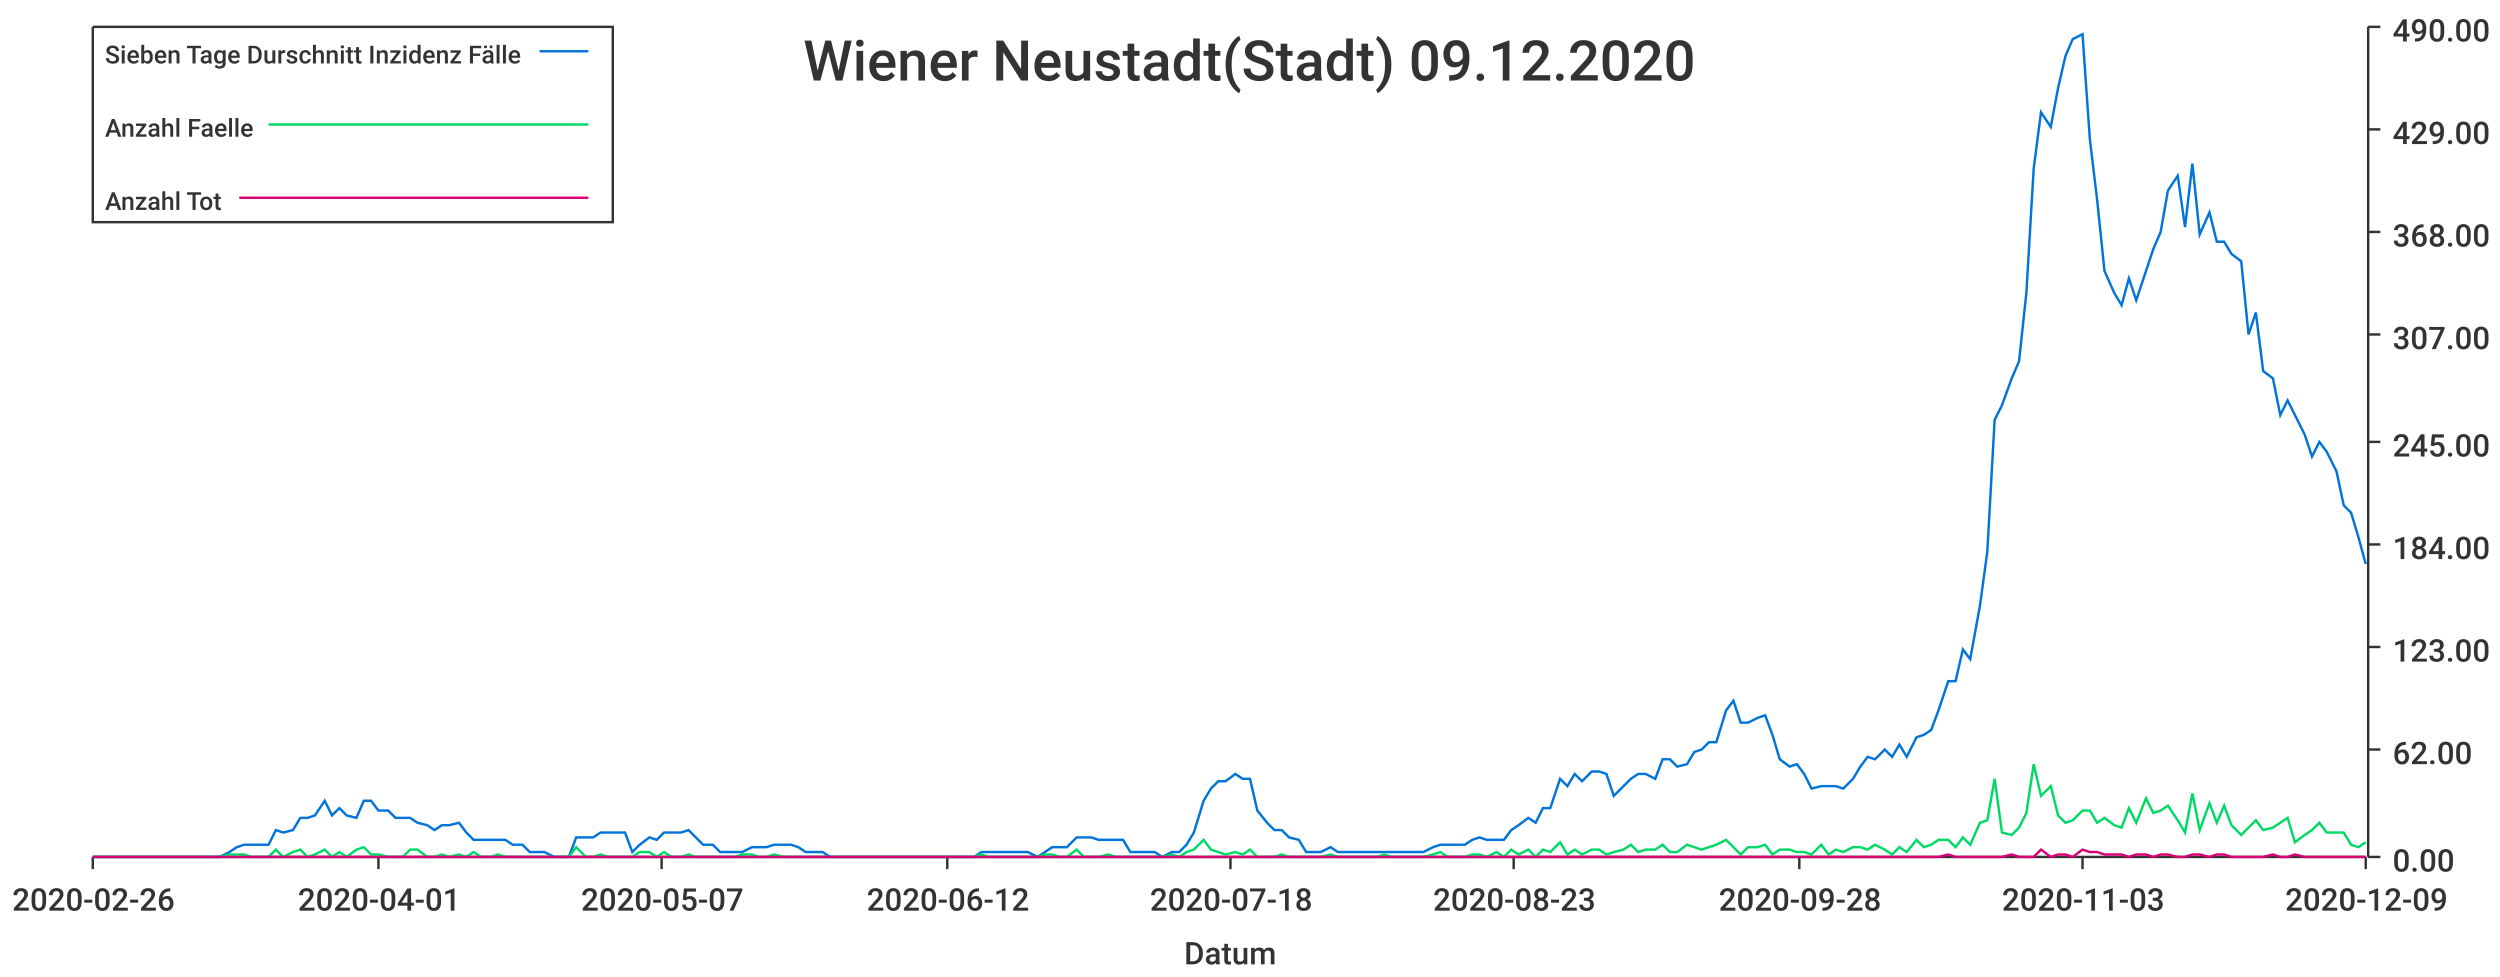
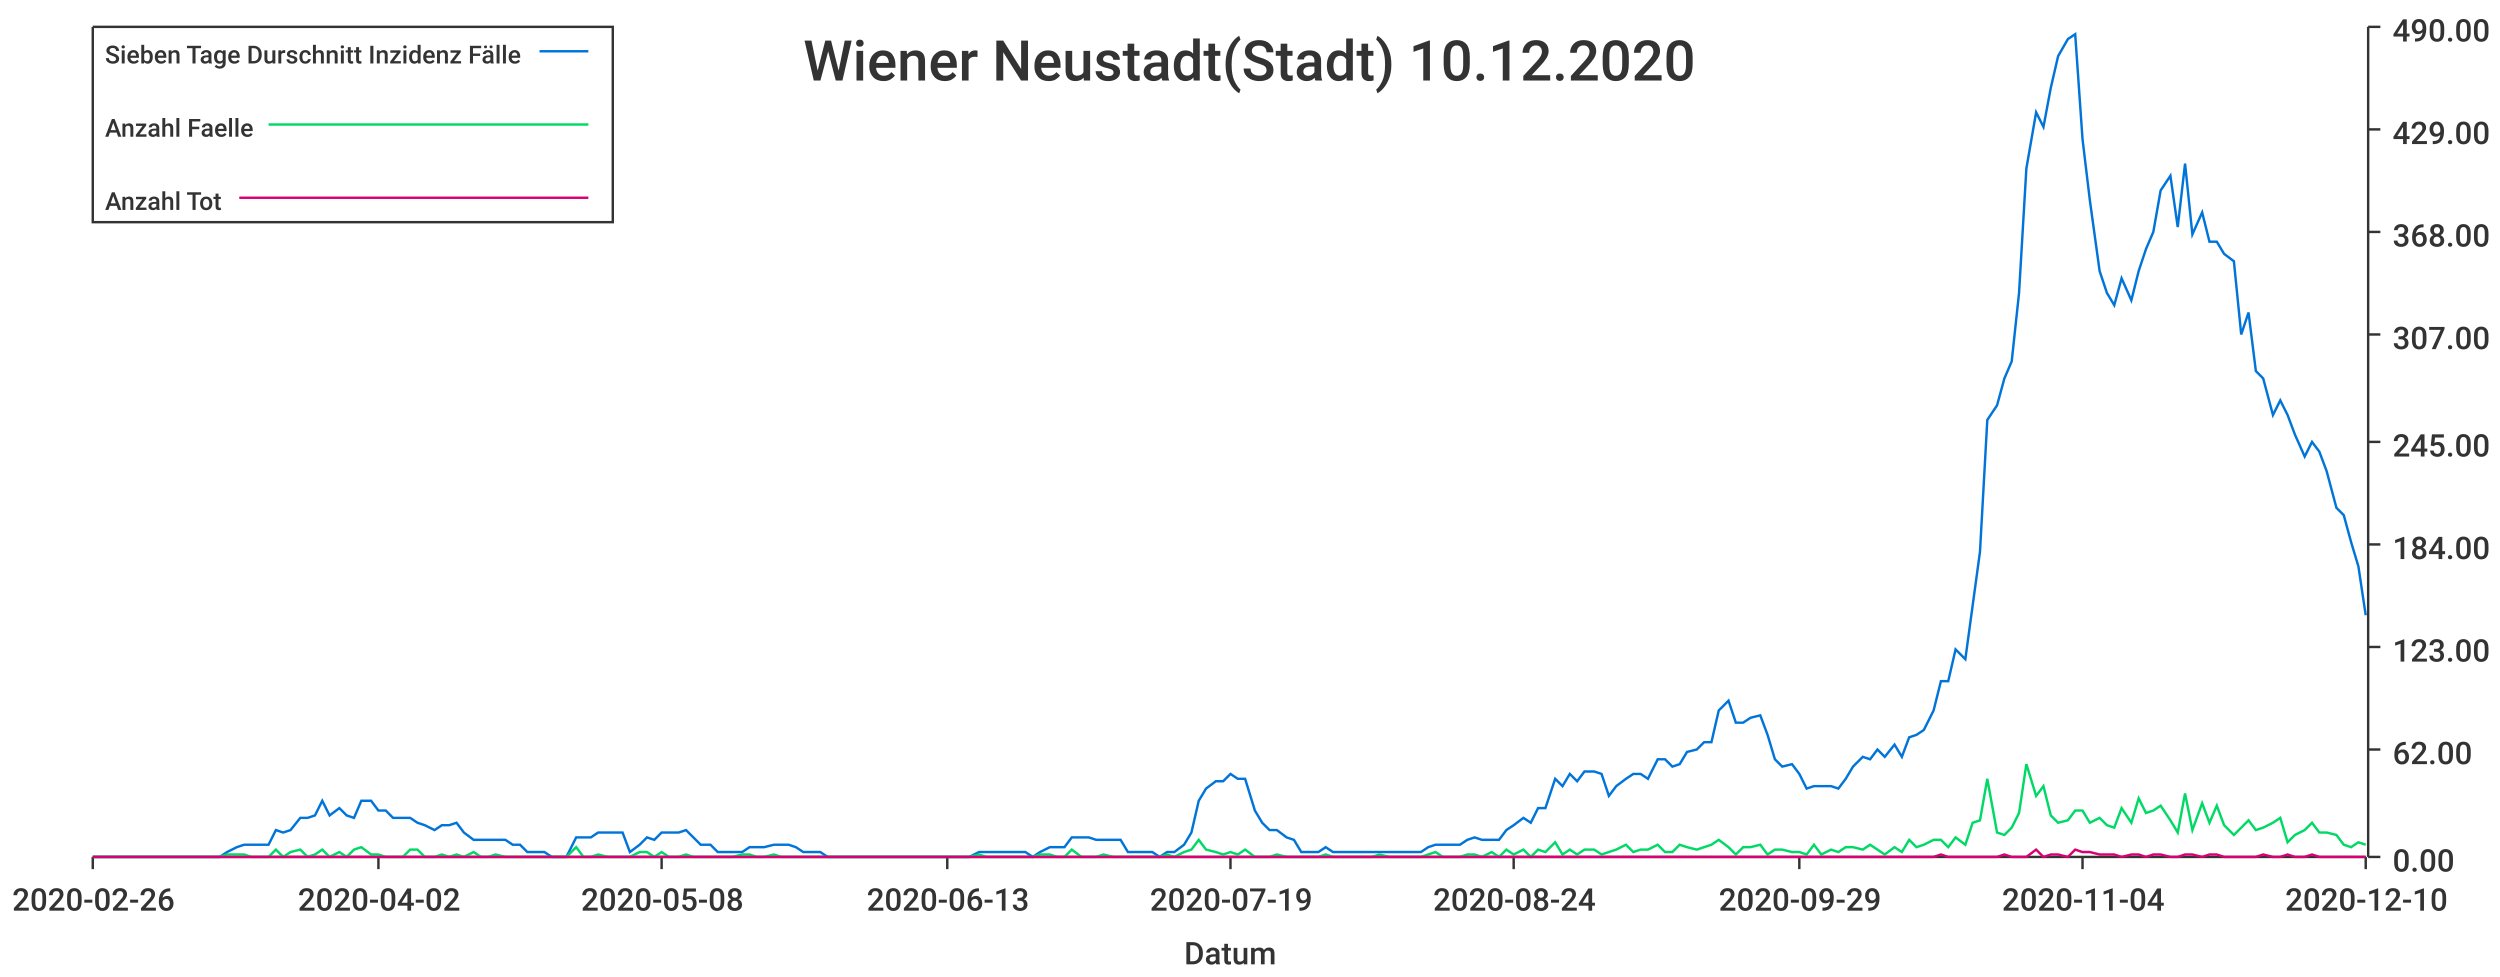
<svg xmlns="http://www.w3.org/2000/svg" width="1024" height="400">\n<path d="M 0 0 L 1024 0 L 1024 400 L 0 400 L 0 0" style="stroke-width:0;stroke:rgba(255,255,255,1.0);fill:rgba(255,255,255,1.0)" />
  <path d="M 38 11 L 969 11 L 969 351 L 38 351 L 38 11" style="stroke-width:0;stroke:rgba(255,255,255,1.0);fill:rgba(255,255,255,1.0)" />
  <path d="M 38 351 L 969 351" style="stroke-width:1;stroke:rgba(51,51,51,1.0);fill:none" />
  <path d="M 38 351 L 38 356" style="stroke-width:1;stroke:rgba(51,51,51,1.0);fill:none" />
  <text x="5" y="373" style="stroke-width:0;stroke:none;fill:rgba(51,51,51,1.0);font-size:12.8px;font-family:'Roboto Medium',sans-serif">2020-02-26</text>
  <path d="M 155 351 L 155 356" style="stroke-width:1;stroke:rgba(51,51,51,1.0);fill:none" />
-   <text x="122" y="373" style="stroke-width:0;stroke:none;fill:rgba(51,51,51,1.0);font-size:12.8px;font-family:'Roboto Medium',sans-serif">2020-04-01</text>
+   <text x="122" y="373" style="stroke-width:0;stroke:none;fill:rgba(51,51,51,1.0);font-size:12.8px;font-family:'Roboto Medium',sans-serif">2020-04-02</text>
  <path d="M 271 351 L 271 356" style="stroke-width:1;stroke:rgba(51,51,51,1.0);fill:none" />
-   <text x="238" y="373" style="stroke-width:0;stroke:none;fill:rgba(51,51,51,1.0);font-size:12.8px;font-family:'Roboto Medium',sans-serif">2020-05-07</text>
+   <text x="238" y="373" style="stroke-width:0;stroke:none;fill:rgba(51,51,51,1.0);font-size:12.8px;font-family:'Roboto Medium',sans-serif">2020-05-08</text>
  <path d="M 388 351 L 388 356" style="stroke-width:1;stroke:rgba(51,51,51,1.0);fill:none" />
-   <text x="355" y="373" style="stroke-width:0;stroke:none;fill:rgba(51,51,51,1.0);font-size:12.8px;font-family:'Roboto Medium',sans-serif">2020-06-12</text>
+   <text x="355" y="373" style="stroke-width:0;stroke:none;fill:rgba(51,51,51,1.0);font-size:12.8px;font-family:'Roboto Medium',sans-serif">2020-06-13</text>
  <path d="M 504 351 L 504 356" style="stroke-width:1;stroke:rgba(51,51,51,1.0);fill:none" />
-   <text x="471" y="373" style="stroke-width:0;stroke:none;fill:rgba(51,51,51,1.0);font-size:12.8px;font-family:'Roboto Medium',sans-serif">2020-07-18</text>
+   <text x="471" y="373" style="stroke-width:0;stroke:none;fill:rgba(51,51,51,1.0);font-size:12.8px;font-family:'Roboto Medium',sans-serif">2020-07-19</text>
  <path d="M 620 351 L 620 356" style="stroke-width:1;stroke:rgba(51,51,51,1.0);fill:none" />
-   <text x="587" y="373" style="stroke-width:0;stroke:none;fill:rgba(51,51,51,1.0);font-size:12.8px;font-family:'Roboto Medium',sans-serif">2020-08-23</text>
+   <text x="587" y="373" style="stroke-width:0;stroke:none;fill:rgba(51,51,51,1.0);font-size:12.8px;font-family:'Roboto Medium',sans-serif">2020-08-24</text>
  <path d="M 737 351 L 737 356" style="stroke-width:1;stroke:rgba(51,51,51,1.0);fill:none" />
-   <text x="704" y="373" style="stroke-width:0;stroke:none;fill:rgba(51,51,51,1.0);font-size:12.8px;font-family:'Roboto Medium',sans-serif">2020-09-28</text>
+   <text x="704" y="373" style="stroke-width:0;stroke:none;fill:rgba(51,51,51,1.0);font-size:12.8px;font-family:'Roboto Medium',sans-serif">2020-09-29</text>
  <path d="M 853 351 L 853 356" style="stroke-width:1;stroke:rgba(51,51,51,1.0);fill:none" />
-   <text x="820" y="373" style="stroke-width:0;stroke:none;fill:rgba(51,51,51,1.0);font-size:12.8px;font-family:'Roboto Medium',sans-serif">2020-11-03</text>
+   <text x="820" y="373" style="stroke-width:0;stroke:none;fill:rgba(51,51,51,1.0);font-size:12.8px;font-family:'Roboto Medium',sans-serif">2020-11-04</text>
  <path d="M 969 351 L 969 356" style="stroke-width:1;stroke:rgba(51,51,51,1.0);fill:none" />
-   <text x="936" y="373" style="stroke-width:0;stroke:none;fill:rgba(51,51,51,1.0);font-size:12.8px;font-family:'Roboto Medium',sans-serif">2020-12-09</text>
+   <text x="936" y="373" style="stroke-width:0;stroke:none;fill:rgba(51,51,51,1.0);font-size:12.8px;font-family:'Roboto Medium',sans-serif">2020-12-10</text>
  <text x="485" y="395" style="stroke-width:0;stroke:none;fill:rgba(51,51,51,1.0);font-size:12.8px;font-family:'Roboto Medium',sans-serif">Datum</text>
  <path d="M 970 351 L 970 11" style="stroke-width:1;stroke:rgba(51,51,51,1.0);fill:none" />
  <path d="M 970 351 L 975 351" style="stroke-width:1;stroke:rgba(51,51,51,1.0);fill:none" />
  <text x="980" y="357" style="stroke-width:0;stroke:none;fill:rgba(51,51,51,1.0);font-size:12.8px;font-family:'Roboto Medium',sans-serif">0.00</text>
  <path d="M 970 307 L 975 307" style="stroke-width:1;stroke:rgba(51,51,51,1.0);fill:none" />
  <text x="980" y="313" style="stroke-width:0;stroke:none;fill:rgba(51,51,51,1.0);font-size:12.8px;font-family:'Roboto Medium',sans-serif">62.00</text>
  <path d="M 970 265 L 975 265" style="stroke-width:1;stroke:rgba(51,51,51,1.0);fill:none" />
  <text x="980" y="271" style="stroke-width:0;stroke:none;fill:rgba(51,51,51,1.0);font-size:12.8px;font-family:'Roboto Medium',sans-serif">123.00</text>
  <path d="M 970 223 L 975 223" style="stroke-width:1;stroke:rgba(51,51,51,1.0);fill:none" />
  <text x="980" y="229" style="stroke-width:0;stroke:none;fill:rgba(51,51,51,1.0);font-size:12.8px;font-family:'Roboto Medium',sans-serif">184.00</text>
  <path d="M 970 181 L 975 181" style="stroke-width:1;stroke:rgba(51,51,51,1.0);fill:none" />
  <text x="980" y="187" style="stroke-width:0;stroke:none;fill:rgba(51,51,51,1.0);font-size:12.8px;font-family:'Roboto Medium',sans-serif">245.00</text>
  <path d="M 970 137 L 975 137" style="stroke-width:1;stroke:rgba(51,51,51,1.0);fill:none" />
  <text x="980" y="143" style="stroke-width:0;stroke:none;fill:rgba(51,51,51,1.0);font-size:12.8px;font-family:'Roboto Medium',sans-serif">307.00</text>
  <path d="M 970 95 L 975 95" style="stroke-width:1;stroke:rgba(51,51,51,1.0);fill:none" />
  <text x="980" y="101" style="stroke-width:0;stroke:none;fill:rgba(51,51,51,1.0);font-size:12.8px;font-family:'Roboto Medium',sans-serif">368.00</text>
  <path d="M 970 53 L 975 53" style="stroke-width:1;stroke:rgba(51,51,51,1.0);fill:none" />
  <text x="980" y="59" style="stroke-width:0;stroke:none;fill:rgba(51,51,51,1.0);font-size:12.8px;font-family:'Roboto Medium',sans-serif">429.00</text>
  <path d="M 970 11 L 975 11" style="stroke-width:1;stroke:rgba(51,51,51,1.0);fill:none" />
  <text x="980" y="17" style="stroke-width:0;stroke:none;fill:rgba(51,51,51,1.0);font-size:12.8px;font-family:'Roboto Medium',sans-serif">490.00</text>
-   <path d="M 38 351 L 42 351 L 45 351 L 48 351 L 51 351 L 55 351 L 58 351 L 61 351 L 64 351 L 68 351 L 71 351 L 74 351 L 77 351 L 81 351 L 84 351 L 87 351 L 90 351 L 94 349 L 97 347 L 100 346 L 103 346 L 107 346 L 110 346 L 113 340 L 116 341 L 120 340 L 123 335 L 126 335 L 129 334 L 133 328 L 136 334 L 139 331 L 142 334 L 146 335 L 149 328 L 152 328 L 155 332 L 159 332 L 162 335 L 165 335 L 168 335 L 171 337 L 175 338 L 178 340 L 181 338 L 184 338 L 188 337 L 191 341 L 194 344 L 197 344 L 201 344 L 204 344 L 207 344 L 210 346 L 214 346 L 217 349 L 220 349 L 223 349 L 227 351 L 230 351 L 233 351 L 236 343 L 240 343 L 243 343 L 246 341 L 249 341 L 253 341 L 256 341 L 259 349 L 262 346 L 266 343 L 269 344 L 272 341 L 275 341 L 279 341 L 282 340 L 285 343 L 288 346 L 292 346 L 295 349 L 298 349 L 301 349 L 304 349 L 308 347 L 311 347 L 314 347 L 317 346 L 321 346 L 324 346 L 327 347 L 330 349 L 334 349 L 337 349 L 340 351 L 343 351 L 347 351 L 350 351 L 353 351 L 356 351 L 360 351 L 363 351 L 366 351 L 369 351 L 373 351 L 376 351 L 379 351 L 382 351 L 386 351 L 389 351 L 392 351 L 395 351 L 399 351 L 402 349 L 405 349 L 408 349 L 412 349 L 415 349 L 418 349 L 421 349 L 425 351 L 428 349 L 431 347 L 434 347 L 437 347 L 441 343 L 444 343 L 447 343 L 450 344 L 454 344 L 457 344 L 460 344 L 463 349 L 467 349 L 470 349 L 473 349 L 476 351 L 480 349 L 483 349 L 486 346 L 489 341 L 493 328 L 496 323 L 499 320 L 502 320 L 506 317 L 509 319 L 512 319 L 515 332 L 519 337 L 522 340 L 525 340 L 528 343 L 532 344 L 535 349 L 538 349 L 541 349 L 545 347 L 548 349 L 551 349 L 554 349 L 558 349 L 561 349 L 564 349 L 567 349 L 570 349 L 574 349 L 577 349 L 580 349 L 583 349 L 587 347 L 590 346 L 593 346 L 596 346 L 600 346 L 603 344 L 606 343 L 609 344 L 613 344 L 616 344 L 619 340 L 622 338 L 626 335 L 629 337 L 632 331 L 635 331 L 639 319 L 642 322 L 645 317 L 648 320 L 652 316 L 655 316 L 658 317 L 661 326 L 665 322 L 668 319 L 671 317 L 674 317 L 678 319 L 681 311 L 684 311 L 687 314 L 691 313 L 694 308 L 697 307 L 700 304 L 703 304 L 707 291 L 710 287 L 713 296 L 716 296 L 720 294 L 723 293 L 726 301 L 729 311 L 733 314 L 736 313 L 739 317 L 742 323 L 746 322 L 749 322 L 752 322 L 755 323 L 759 319 L 762 314 L 765 310 L 768 311 L 772 307 L 775 310 L 778 305 L 781 310 L 785 302 L 788 301 L 791 299 L 794 291 L 798 279 L 801 279 L 804 266 L 807 270 L 811 248 L 814 226 L 817 172 L 820 166 L 824 155 L 827 148 L 830 120 L 833 69 L 836 46 L 840 52 L 843 36 L 846 23 L 849 16 L 853 14 L 856 57 L 859 82 L 862 111 L 866 120 L 869 125 L 872 114 L 875 123 L 879 111 L 882 102 L 885 95 L 888 78 L 892 72 L 895 93 L 898 67 L 901 96 L 905 87 L 908 99 L 911 99 L 914 104 L 918 107 L 921 137 L 924 128 L 927 152 L 931 155 L 934 170 L 937 164 L 940 170 L 944 178 L 947 187 L 950 181 L 953 185 L 957 193 L 960 207 L 963 210 L 966 220 L 969 231" style="stroke-width:1;stroke:rgba(0,116,217,1.0);fill:none" />
-   <path d="M 38 351 L 42 351 L 45 351 L 48 351 L 51 351 L 55 351 L 58 351 L 61 351 L 64 351 L 68 351 L 71 351 L 74 351 L 77 351 L 81 351 L 84 351 L 87 351 L 90 351 L 94 350 L 97 350 L 100 350 L 103 351 L 107 351 L 110 351 L 113 348 L 116 351 L 120 349 L 123 348 L 126 351 L 129 350 L 133 348 L 136 351 L 139 349 L 142 351 L 146 348 L 149 347 L 152 350 L 155 350 L 159 351 L 162 351 L 165 351 L 168 348 L 171 348 L 175 351 L 178 351 L 181 350 L 184 351 L 188 350 L 191 351 L 194 349 L 197 351 L 201 351 L 204 350 L 207 351 L 210 351 L 214 351 L 217 351 L 220 351 L 223 351 L 227 351 L 230 351 L 233 351 L 236 347 L 240 351 L 243 351 L 246 350 L 249 351 L 253 351 L 256 351 L 259 351 L 262 349 L 266 349 L 269 351 L 272 349 L 275 351 L 279 351 L 282 350 L 285 351 L 288 351 L 292 351 L 295 351 L 298 351 L 301 351 L 304 350 L 308 350 L 311 351 L 314 351 L 317 350 L 321 351 L 324 351 L 327 351 L 330 351 L 334 351 L 337 351 L 340 351 L 343 351 L 347 351 L 350 351 L 353 351 L 356 351 L 360 351 L 363 351 L 366 351 L 369 351 L 373 351 L 376 351 L 379 351 L 382 351 L 386 351 L 389 351 L 392 351 L 395 351 L 399 351 L 402 350 L 405 351 L 408 351 L 412 351 L 415 351 L 418 351 L 421 351 L 425 351 L 428 350 L 431 350 L 434 351 L 437 351 L 441 348 L 444 351 L 447 351 L 450 351 L 454 350 L 457 351 L 460 351 L 463 351 L 467 351 L 470 351 L 473 351 L 476 351 L 480 350 L 483 351 L 486 349 L 489 348 L 493 344 L 496 348 L 499 349 L 502 350 L 506 349 L 509 350 L 512 348 L 515 351 L 519 351 L 522 351 L 525 350 L 528 351 L 532 351 L 535 351 L 538 351 L 541 351 L 545 350 L 548 351 L 551 351 L 554 351 L 558 351 L 561 351 L 564 351 L 567 350 L 570 351 L 574 351 L 577 351 L 580 351 L 583 351 L 587 350 L 590 349 L 593 351 L 596 351 L 600 351 L 603 350 L 606 350 L 609 351 L 613 349 L 616 351 L 619 348 L 622 350 L 626 348 L 629 351 L 632 348 L 635 349 L 639 345 L 642 350 L 645 348 L 648 350 L 652 348 L 655 348 L 658 350 L 661 349 L 665 348 L 668 346 L 671 349 L 674 348 L 678 348 L 681 346 L 684 349 L 687 349 L 691 346 L 694 347 L 697 348 L 700 347 L 703 346 L 707 344 L 710 347 L 713 350 L 716 347 L 720 347 L 723 346 L 726 350 L 729 348 L 733 348 L 736 349 L 739 349 L 742 350 L 746 346 L 749 350 L 752 348 L 755 349 L 759 347 L 762 347 L 765 348 L 768 346 L 772 348 L 775 350 L 778 347 L 781 349 L 785 344 L 788 347 L 791 346 L 794 344 L 798 344 L 801 347 L 804 343 L 807 346 L 811 337 L 814 336 L 817 319 L 820 341 L 824 342 L 827 339 L 830 333 L 833 313 L 836 326 L 840 322 L 843 334 L 846 337 L 849 336 L 853 332 L 856 332 L 859 337 L 862 335 L 866 338 L 869 339 L 872 331 L 875 337 L 879 327 L 882 333 L 885 332 L 888 330 L 892 336 L 895 341 L 898 325 L 901 340 L 905 329 L 908 337 L 911 330 L 914 338 L 918 342 L 921 339 L 924 336 L 927 340 L 931 339 L 934 337 L 937 335 L 940 345 L 944 342 L 947 340 L 950 337 L 953 341 L 957 341 L 960 341 L 963 346 L 966 347 L 969 345" style="stroke-width:1;stroke:rgba(0,217,101,1.0);fill:none" />
-   <path d="M 38 351 L 42 351 L 45 351 L 48 351 L 51 351 L 55 351 L 58 351 L 61 351 L 64 351 L 68 351 L 71 351 L 74 351 L 77 351 L 81 351 L 84 351 L 87 351 L 90 351 L 94 351 L 97 351 L 100 351 L 103 351 L 107 351 L 110 351 L 113 351 L 116 351 L 120 351 L 123 351 L 126 351 L 129 351 L 133 351 L 136 351 L 139 351 L 142 351 L 146 351 L 149 351 L 152 351 L 155 351 L 159 351 L 162 351 L 165 351 L 168 351 L 171 351 L 175 351 L 178 351 L 181 351 L 184 351 L 188 351 L 191 351 L 194 351 L 197 351 L 201 351 L 204 351 L 207 351 L 210 351 L 214 351 L 217 351 L 220 351 L 223 351 L 227 351 L 230 351 L 233 351 L 236 351 L 240 351 L 243 351 L 246 351 L 249 351 L 253 351 L 256 351 L 259 351 L 262 351 L 266 351 L 269 351 L 272 351 L 275 351 L 279 351 L 282 351 L 285 351 L 288 351 L 292 351 L 295 351 L 298 351 L 301 351 L 304 351 L 308 351 L 311 351 L 314 351 L 317 351 L 321 351 L 324 351 L 327 351 L 330 351 L 334 351 L 337 351 L 340 351 L 343 351 L 347 351 L 350 351 L 353 351 L 356 351 L 360 351 L 363 351 L 366 351 L 369 351 L 373 351 L 376 351 L 379 351 L 382 351 L 386 351 L 389 351 L 392 351 L 395 351 L 399 351 L 402 351 L 405 351 L 408 351 L 412 351 L 415 351 L 418 351 L 421 351 L 425 351 L 428 351 L 431 351 L 434 351 L 437 351 L 441 351 L 444 351 L 447 351 L 450 351 L 454 351 L 457 351 L 460 351 L 463 351 L 467 351 L 470 351 L 473 351 L 476 351 L 480 351 L 483 351 L 486 351 L 489 351 L 493 351 L 496 351 L 499 351 L 502 351 L 506 351 L 509 351 L 512 351 L 515 351 L 519 351 L 522 351 L 525 351 L 528 351 L 532 351 L 535 351 L 538 351 L 541 351 L 545 351 L 548 351 L 551 351 L 554 351 L 558 351 L 561 351 L 564 351 L 567 351 L 570 351 L 574 351 L 577 351 L 580 351 L 583 351 L 587 351 L 590 351 L 593 351 L 596 351 L 600 351 L 603 351 L 606 351 L 609 351 L 613 351 L 616 351 L 619 351 L 622 351 L 626 351 L 629 351 L 632 351 L 635 351 L 639 351 L 642 351 L 645 351 L 648 351 L 652 351 L 655 351 L 658 351 L 661 351 L 665 351 L 668 351 L 671 351 L 674 351 L 678 351 L 681 351 L 684 351 L 687 351 L 691 351 L 694 351 L 697 351 L 700 351 L 703 351 L 707 351 L 710 351 L 713 351 L 716 351 L 720 351 L 723 351 L 726 351 L 729 351 L 733 351 L 736 351 L 739 351 L 742 351 L 746 351 L 749 351 L 752 351 L 755 351 L 759 351 L 762 351 L 765 351 L 768 351 L 772 351 L 775 351 L 778 351 L 781 351 L 785 351 L 788 351 L 791 351 L 794 351 L 798 350 L 801 351 L 804 351 L 807 351 L 811 351 L 814 351 L 817 351 L 820 351 L 824 350 L 827 351 L 830 351 L 833 351 L 836 348 L 840 351 L 843 350 L 846 350 L 849 351 L 853 348 L 856 349 L 859 349 L 862 350 L 866 350 L 869 350 L 872 351 L 875 350 L 879 350 L 882 351 L 885 350 L 888 350 L 892 351 L 895 351 L 898 350 L 901 350 L 905 351 L 908 350 L 911 350 L 914 351 L 918 351 L 921 351 L 924 351 L 927 351 L 931 350 L 934 351 L 937 351 L 940 350 L 944 351 L 947 351 L 950 351 L 953 351 L 957 351 L 960 351 L 963 351 L 966 351 L 969 351" style="stroke-width:1;stroke:rgba(217,0,116,1.0);fill:none" />
-   <text x="329" y="33" style="stroke-width:0;stroke:none;fill:rgba(51,51,51,1.0);font-size:23.0px;font-family:'Roboto Medium',sans-serif">Wiener Neustadt(Stadt) 09.12.2020</text>
+   <path d="M 38 351 L 42 351 L 45 351 L 48 351 L 51 351 L 55 351 L 58 351 L 61 351 L 64 351 L 68 351 L 71 351 L 74 351 L 77 351 L 81 351 L 84 351 L 87 351 L 90 351 L 93 349 L 97 347 L 100 346 L 103 346 L 106 346 L 110 346 L 113 340 L 116 341 L 119 340 L 123 335 L 126 335 L 129 334 L 132 328 L 135 334 L 139 331 L 142 334 L 145 335 L 148 328 L 152 328 L 155 332 L 158 332 L 161 335 L 165 335 L 168 335 L 171 337 L 174 338 L 178 340 L 181 338 L 184 338 L 187 337 L 190 341 L 194 344 L 197 344 L 200 344 L 203 344 L 207 344 L 210 346 L 213 346 L 216 349 L 220 349 L 223 349 L 226 351 L 229 351 L 232 351 L 236 343 L 239 343 L 242 343 L 245 341 L 249 341 L 252 341 L 255 341 L 258 349 L 262 346 L 265 343 L 268 344 L 271 341 L 274 341 L 278 341 L 281 340 L 284 343 L 287 346 L 291 346 L 294 349 L 297 349 L 300 349 L 304 349 L 307 347 L 310 347 L 313 347 L 317 346 L 320 346 L 323 346 L 326 347 L 329 349 L 333 349 L 336 349 L 339 351 L 342 351 L 346 351 L 349 351 L 352 351 L 355 351 L 359 351 L 362 351 L 365 351 L 368 351 L 371 351 L 375 351 L 378 351 L 381 351 L 384 351 L 388 351 L 391 351 L 394 351 L 397 351 L 401 349 L 404 349 L 407 349 L 410 349 L 413 349 L 417 349 L 420 349 L 423 351 L 426 349 L 430 347 L 433 347 L 436 347 L 439 343 L 443 343 L 446 343 L 449 344 L 452 344 L 456 344 L 459 344 L 462 349 L 465 349 L 468 349 L 472 349 L 475 351 L 478 349 L 481 349 L 485 346 L 488 341 L 491 328 L 494 323 L 498 320 L 501 320 L 504 317 L 507 319 L 510 319 L 514 332 L 517 337 L 520 340 L 523 340 L 527 343 L 530 344 L 533 349 L 536 349 L 540 349 L 543 347 L 546 349 L 549 349 L 552 349 L 556 349 L 559 349 L 562 349 L 565 349 L 569 349 L 572 349 L 575 349 L 578 349 L 582 349 L 585 347 L 588 346 L 591 346 L 595 346 L 598 346 L 601 344 L 604 343 L 607 344 L 611 344 L 614 344 L 617 340 L 620 338 L 624 335 L 627 337 L 630 331 L 633 331 L 637 319 L 640 322 L 643 317 L 646 320 L 649 316 L 653 316 L 656 317 L 659 326 L 662 322 L 666 319 L 669 317 L 672 317 L 675 319 L 679 311 L 682 311 L 685 314 L 688 313 L 691 308 L 695 307 L 698 304 L 701 304 L 704 291 L 708 287 L 711 296 L 714 296 L 717 294 L 721 293 L 724 301 L 727 311 L 730 314 L 734 313 L 737 317 L 740 323 L 743 322 L 746 322 L 750 322 L 753 323 L 756 319 L 759 314 L 763 310 L 766 311 L 769 307 L 772 310 L 776 305 L 779 310 L 782 302 L 785 301 L 788 299 L 792 291 L 795 279 L 798 279 L 801 266 L 805 270 L 808 248 L 811 226 L 814 172 L 818 166 L 821 155 L 824 148 L 827 120 L 830 69 L 834 46 L 837 52 L 840 36 L 843 23 L 847 16 L 850 14 L 853 57 L 856 82 L 860 111 L 863 120 L 866 125 L 869 114 L 873 123 L 876 111 L 879 102 L 882 95 L 885 78 L 889 72 L 892 93 L 895 67 L 898 96 L 902 87 L 905 99 L 908 99 L 911 104 L 915 107 L 918 137 L 921 128 L 924 152 L 927 155 L 931 170 L 934 164 L 937 170 L 940 178 L 944 187 L 947 181 L 950 185 L 953 193 L 957 208 L 960 211 L 963 222 L 966 232 L 969 252" style="stroke-width:1;stroke:rgba(0,116,217,1.0);fill:none" />
+   <path d="M 38 351 L 42 351 L 45 351 L 48 351 L 51 351 L 55 351 L 58 351 L 61 351 L 64 351 L 68 351 L 71 351 L 74 351 L 77 351 L 81 351 L 84 351 L 87 351 L 90 351 L 93 350 L 97 350 L 100 350 L 103 351 L 106 351 L 110 351 L 113 348 L 116 351 L 119 349 L 123 348 L 126 351 L 129 350 L 132 348 L 135 351 L 139 349 L 142 351 L 145 348 L 148 347 L 152 350 L 155 350 L 158 351 L 161 351 L 165 351 L 168 348 L 171 348 L 174 351 L 178 351 L 181 350 L 184 351 L 187 350 L 190 351 L 194 349 L 197 351 L 200 351 L 203 350 L 207 351 L 210 351 L 213 351 L 216 351 L 220 351 L 223 351 L 226 351 L 229 351 L 232 351 L 236 347 L 239 351 L 242 351 L 245 350 L 249 351 L 252 351 L 255 351 L 258 351 L 262 349 L 265 349 L 268 351 L 271 349 L 274 351 L 278 351 L 281 350 L 284 351 L 287 351 L 291 351 L 294 351 L 297 351 L 300 351 L 304 350 L 307 350 L 310 351 L 313 351 L 317 350 L 320 351 L 323 351 L 326 351 L 329 351 L 333 351 L 336 351 L 339 351 L 342 351 L 346 351 L 349 351 L 352 351 L 355 351 L 359 351 L 362 351 L 365 351 L 368 351 L 371 351 L 375 351 L 378 351 L 381 351 L 384 351 L 388 351 L 391 351 L 394 351 L 397 351 L 401 350 L 404 351 L 407 351 L 410 351 L 413 351 L 417 351 L 420 351 L 423 351 L 426 350 L 430 350 L 433 351 L 436 351 L 439 348 L 443 351 L 446 351 L 449 351 L 452 350 L 456 351 L 459 351 L 462 351 L 465 351 L 468 351 L 472 351 L 475 351 L 478 350 L 481 351 L 485 349 L 488 348 L 491 344 L 494 348 L 498 349 L 501 350 L 504 349 L 507 350 L 510 348 L 514 351 L 517 351 L 520 351 L 523 350 L 527 351 L 530 351 L 533 351 L 536 351 L 540 351 L 543 350 L 546 351 L 549 351 L 552 351 L 556 351 L 559 351 L 562 351 L 565 350 L 569 351 L 572 351 L 575 351 L 578 351 L 582 351 L 585 350 L 588 349 L 591 351 L 595 351 L 598 351 L 601 350 L 604 350 L 607 351 L 611 349 L 614 351 L 617 348 L 620 350 L 624 348 L 627 351 L 630 348 L 633 349 L 637 345 L 640 350 L 643 348 L 646 350 L 649 348 L 653 348 L 656 350 L 659 349 L 662 348 L 666 346 L 669 349 L 672 348 L 675 348 L 679 346 L 682 349 L 685 349 L 688 346 L 691 347 L 695 348 L 698 347 L 701 346 L 704 344 L 708 347 L 711 350 L 714 347 L 717 347 L 721 346 L 724 350 L 727 348 L 730 348 L 734 349 L 737 349 L 740 350 L 743 346 L 746 350 L 750 348 L 753 349 L 756 347 L 759 347 L 763 348 L 766 346 L 769 348 L 772 350 L 776 347 L 779 349 L 782 344 L 785 347 L 788 346 L 792 344 L 795 344 L 798 347 L 801 343 L 805 346 L 808 337 L 811 336 L 814 319 L 818 341 L 821 342 L 824 339 L 827 333 L 830 313 L 834 326 L 837 322 L 840 334 L 843 337 L 847 336 L 850 332 L 853 332 L 856 337 L 860 335 L 863 338 L 866 339 L 869 331 L 873 337 L 876 327 L 879 333 L 882 332 L 885 330 L 889 336 L 892 341 L 895 325 L 898 340 L 902 329 L 905 337 L 908 330 L 911 338 L 915 342 L 918 339 L 921 336 L 924 340 L 927 339 L 931 337 L 934 335 L 937 345 L 940 342 L 944 340 L 947 337 L 950 341 L 953 341 L 957 342 L 960 346 L 963 347 L 966 345 L 969 346" style="stroke-width:1;stroke:rgba(0,217,101,1.0);fill:none" />
+   <path d="M 38 351 L 42 351 L 45 351 L 48 351 L 51 351 L 55 351 L 58 351 L 61 351 L 64 351 L 68 351 L 71 351 L 74 351 L 77 351 L 81 351 L 84 351 L 87 351 L 90 351 L 93 351 L 97 351 L 100 351 L 103 351 L 106 351 L 110 351 L 113 351 L 116 351 L 119 351 L 123 351 L 126 351 L 129 351 L 132 351 L 135 351 L 139 351 L 142 351 L 145 351 L 148 351 L 152 351 L 155 351 L 158 351 L 161 351 L 165 351 L 168 351 L 171 351 L 174 351 L 178 351 L 181 351 L 184 351 L 187 351 L 190 351 L 194 351 L 197 351 L 200 351 L 203 351 L 207 351 L 210 351 L 213 351 L 216 351 L 220 351 L 223 351 L 226 351 L 229 351 L 232 351 L 236 351 L 239 351 L 242 351 L 245 351 L 249 351 L 252 351 L 255 351 L 258 351 L 262 351 L 265 351 L 268 351 L 271 351 L 274 351 L 278 351 L 281 351 L 284 351 L 287 351 L 291 351 L 294 351 L 297 351 L 300 351 L 304 351 L 307 351 L 310 351 L 313 351 L 317 351 L 320 351 L 323 351 L 326 351 L 329 351 L 333 351 L 336 351 L 339 351 L 342 351 L 346 351 L 349 351 L 352 351 L 355 351 L 359 351 L 362 351 L 365 351 L 368 351 L 371 351 L 375 351 L 378 351 L 381 351 L 384 351 L 388 351 L 391 351 L 394 351 L 397 351 L 401 351 L 404 351 L 407 351 L 410 351 L 413 351 L 417 351 L 420 351 L 423 351 L 426 351 L 430 351 L 433 351 L 436 351 L 439 351 L 443 351 L 446 351 L 449 351 L 452 351 L 456 351 L 459 351 L 462 351 L 465 351 L 468 351 L 472 351 L 475 351 L 478 351 L 481 351 L 485 351 L 488 351 L 491 351 L 494 351 L 498 351 L 501 351 L 504 351 L 507 351 L 510 351 L 514 351 L 517 351 L 520 351 L 523 351 L 527 351 L 530 351 L 533 351 L 536 351 L 540 351 L 543 351 L 546 351 L 549 351 L 552 351 L 556 351 L 559 351 L 562 351 L 565 351 L 569 351 L 572 351 L 575 351 L 578 351 L 582 351 L 585 351 L 588 351 L 591 351 L 595 351 L 598 351 L 601 351 L 604 351 L 607 351 L 611 351 L 614 351 L 617 351 L 620 351 L 624 351 L 627 351 L 630 351 L 633 351 L 637 351 L 640 351 L 643 351 L 646 351 L 649 351 L 653 351 L 656 351 L 659 351 L 662 351 L 666 351 L 669 351 L 672 351 L 675 351 L 679 351 L 682 351 L 685 351 L 688 351 L 691 351 L 695 351 L 698 351 L 701 351 L 704 351 L 708 351 L 711 351 L 714 351 L 717 351 L 721 351 L 724 351 L 727 351 L 730 351 L 734 351 L 737 351 L 740 351 L 743 351 L 746 351 L 750 351 L 753 351 L 756 351 L 759 351 L 763 351 L 766 351 L 769 351 L 772 351 L 776 351 L 779 351 L 782 351 L 785 351 L 788 351 L 792 351 L 795 350 L 798 351 L 801 351 L 805 351 L 808 351 L 811 351 L 814 351 L 818 351 L 821 350 L 824 351 L 827 351 L 830 351 L 834 348 L 837 351 L 840 350 L 843 350 L 847 351 L 850 348 L 853 349 L 856 349 L 860 350 L 863 350 L 866 350 L 869 351 L 873 350 L 876 350 L 879 351 L 882 350 L 885 350 L 889 351 L 892 351 L 895 350 L 898 350 L 902 351 L 905 350 L 908 350 L 911 351 L 915 351 L 918 351 L 921 351 L 924 351 L 927 350 L 931 351 L 934 351 L 937 350 L 940 351 L 944 351 L 947 350 L 950 351 L 953 351 L 957 351 L 960 351 L 963 351 L 966 351 L 969 351" style="stroke-width:1;stroke:rgba(217,0,116,1.0);fill:none" />
+   <text x="329" y="33" style="stroke-width:0;stroke:none;fill:rgba(51,51,51,1.0);font-size:23.0px;font-family:'Roboto Medium',sans-serif">Wiener Neustadt(Stadt) 10.12.2020</text>
  <path d="M 38 11 L 251 11 L 251 91 L 38 91 L 38 11" style="stroke-width:1;stroke:rgba(51,51,51,1.0);fill:rgba(255,255,255,1.0)" />
  <text x="43" y="26" style="stroke-width:0;stroke:none;fill:rgba(51,51,51,1.0);font-size:10.2px;font-family:'Roboto Medium',sans-serif">Sieben Tage Durschnitt Inzidenz Fälle</text>
  <path d="M 221 21 L 241 21" style="stroke-width:1;stroke:rgba(0,116,217,1.0);fill:none" />
  <text x="43" y="56" style="stroke-width:0;stroke:none;fill:rgba(51,51,51,1.0);font-size:10.2px;font-family:'Roboto Medium',sans-serif">Anzahl Faelle</text>
  <path d="M 110 51 L 241 51" style="stroke-width:1;stroke:rgba(0,217,101,1.0);fill:none" />
  <text x="43" y="86" style="stroke-width:0;stroke:none;fill:rgba(51,51,51,1.0);font-size:10.2px;font-family:'Roboto Medium',sans-serif">Anzahl Tot</text>
  <path d="M 98 81 L 241 81" style="stroke-width:1;stroke:rgba(217,0,116,1.0);fill:none" />
</svg>
